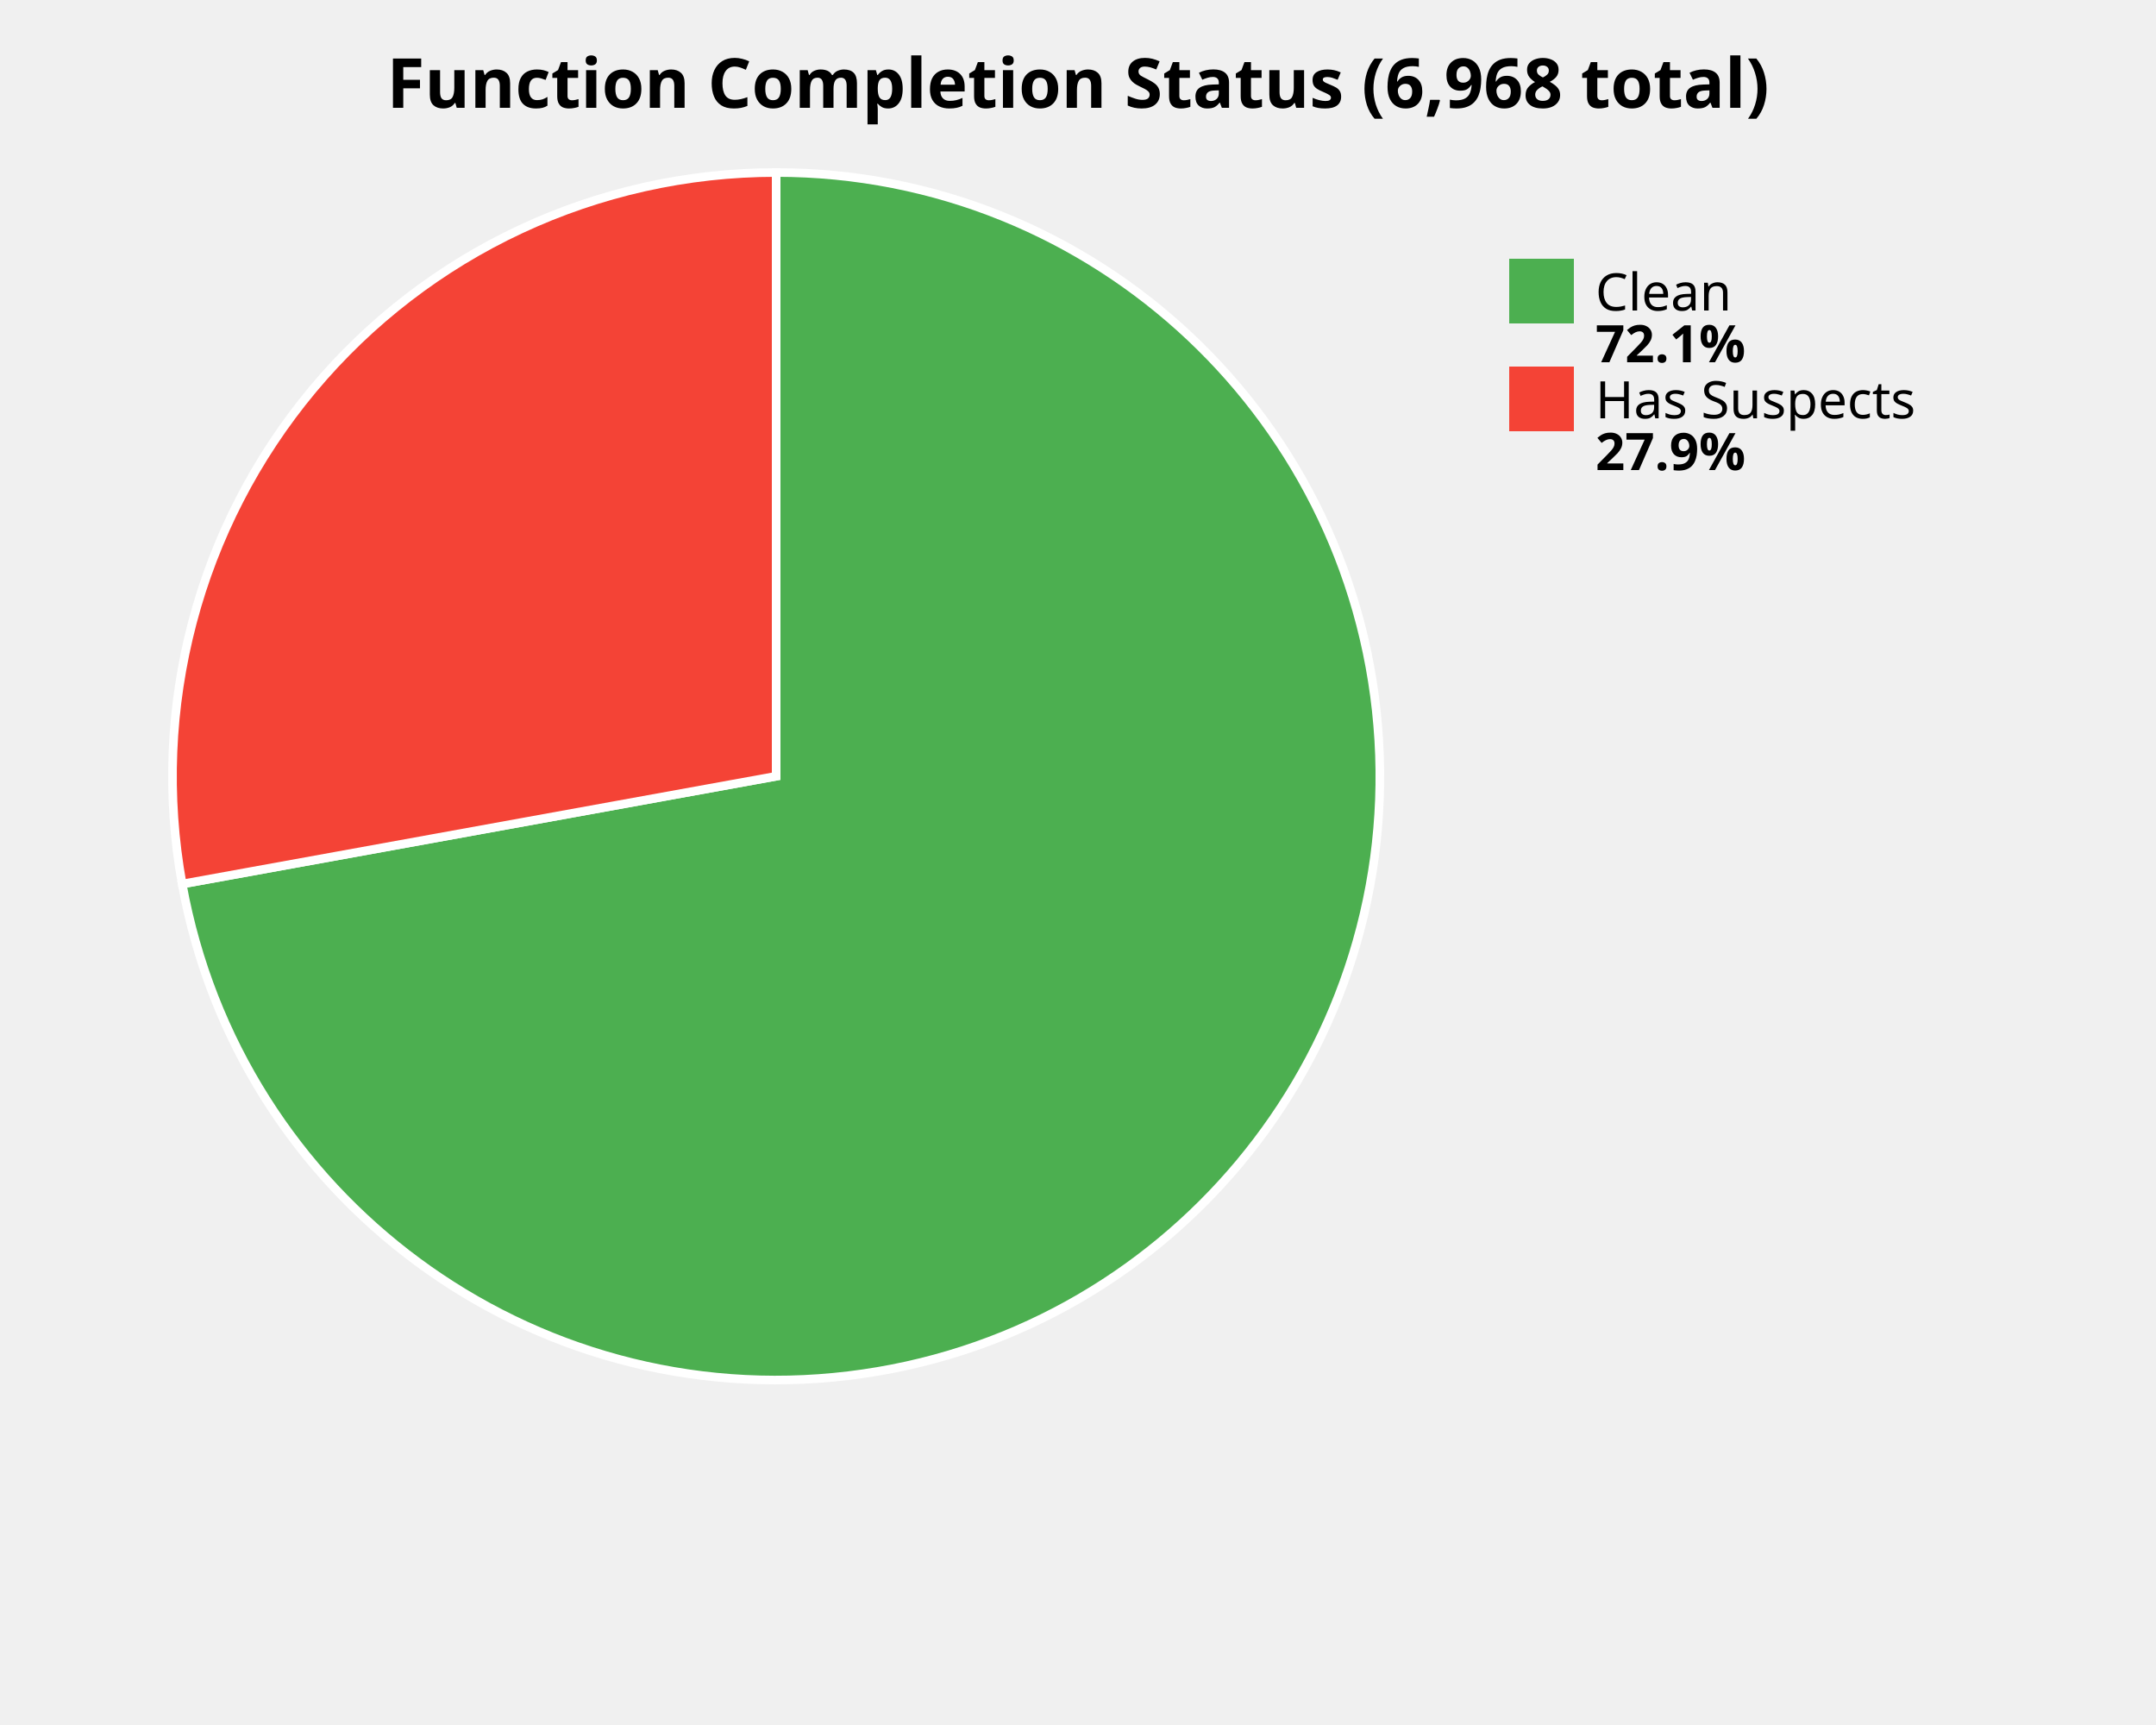
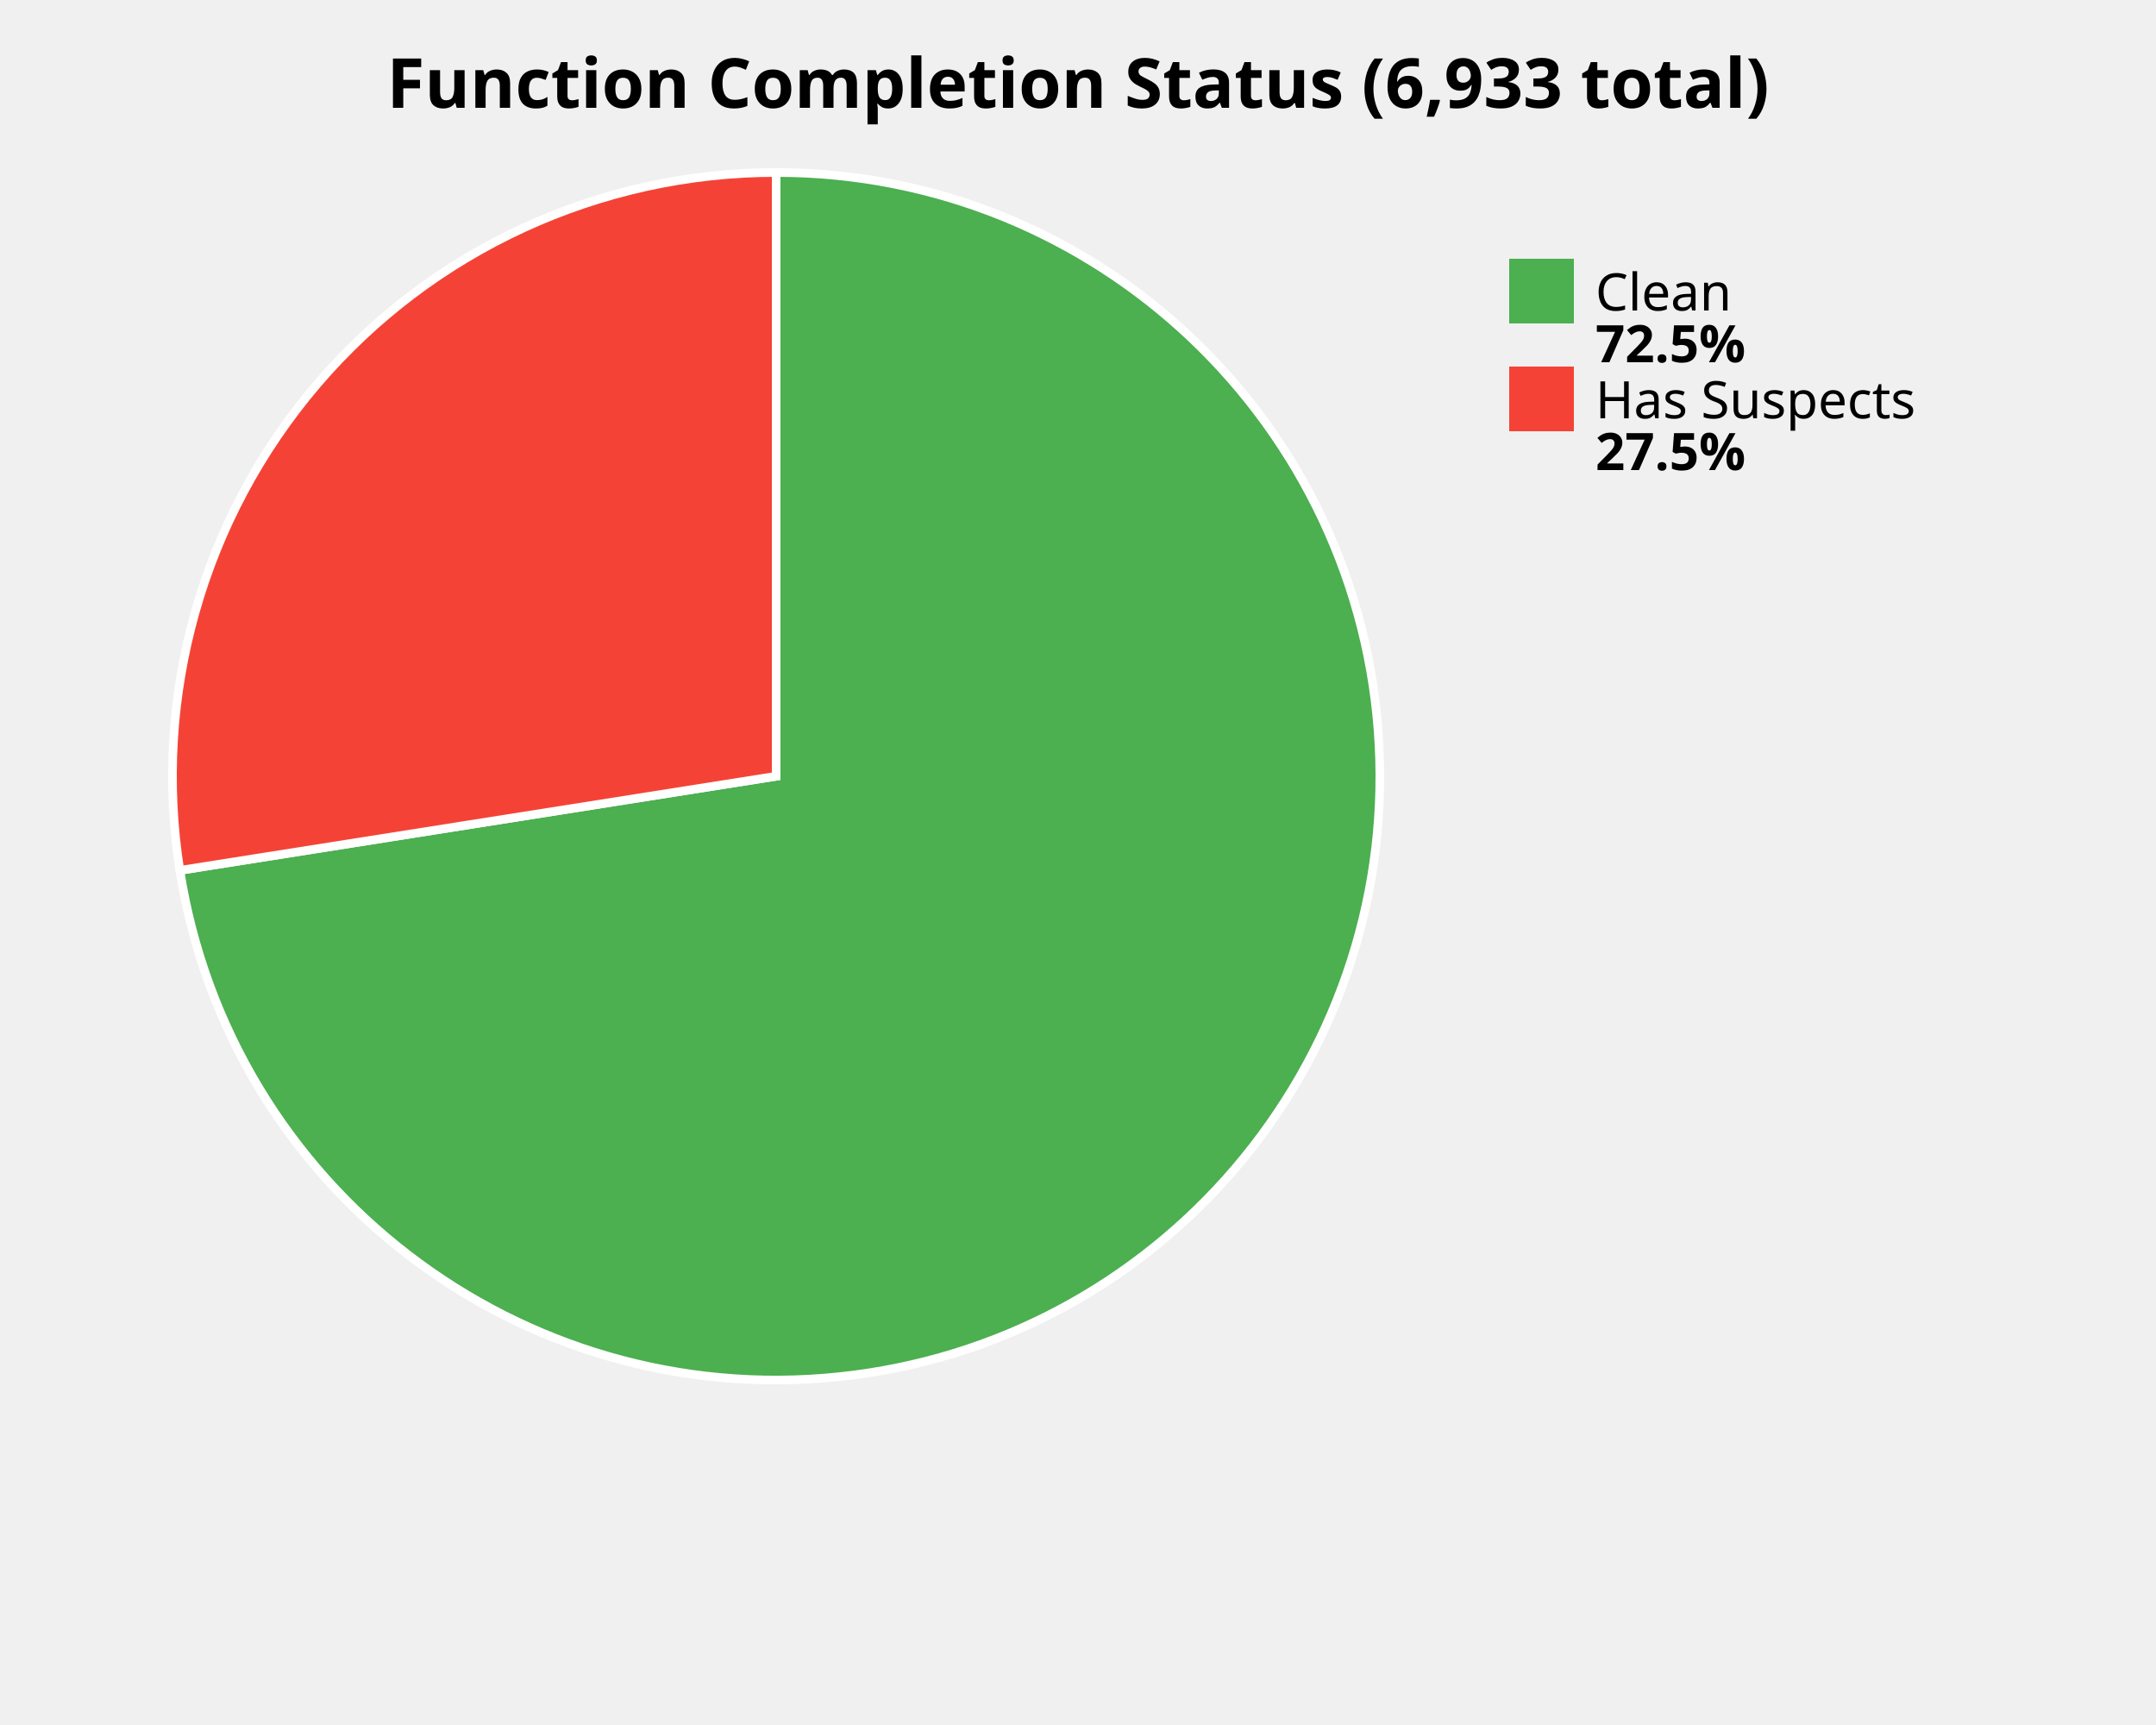
<svg xmlns="http://www.w3.org/2000/svg" width="500" height="400" viewBox="0 0 500 400">
  <style>
    .title { font: bold 16px sans-serif; }
    .label { font: 12px sans-serif; }
    .value { font: bold 12px sans-serif; }
  </style>
  <rect width="100%%" height="100%%" fill="white" />
-   <text x="250" y="25" class="title" text-anchor="middle">Function Completion Status (6,968 total)</text>
-   <path d="M 180,180 L 180.00,40.00 A 140,140 0 1,1 42.25,204.99 Z" fill="#4CAF50" stroke="white" stroke-width="2" />
-   <path d="M 180,180 L 42.25,204.99 A 140,140 0 0,1 180.00,40.00 Z" fill="#F44336" stroke="white" stroke-width="2" />
+   <text x="250" y="25" class="title" text-anchor="middle">Function Completion Status (6,933 total)</text>
+   <path d="M 180,180 L 180.00,40.00 A 140,140 0 1,1 41.71,201.83 Z" fill="#4CAF50" stroke="white" stroke-width="2" />
+   <path d="M 180,180 L 41.71,201.83 A 140,140 0 0,1 180.00,40.00 Z" fill="#F44336" stroke="white" stroke-width="2" />
  <rect x="350" y="60" width="15" height="15" fill="#4CAF50" />
  <text x="370" y="72" class="label">Clean</text>
-   <text x="370" y="84" class="value">72.1%</text>
+   <text x="370" y="84" class="value">72.5%</text>
  <rect x="350" y="85" width="15" height="15" fill="#F44336" />
  <text x="370" y="97" class="label">Has Suspects</text>
-   <text x="370" y="109" class="value">27.9%</text>
+   <text x="370" y="109" class="value">27.5%</text>
</svg>
